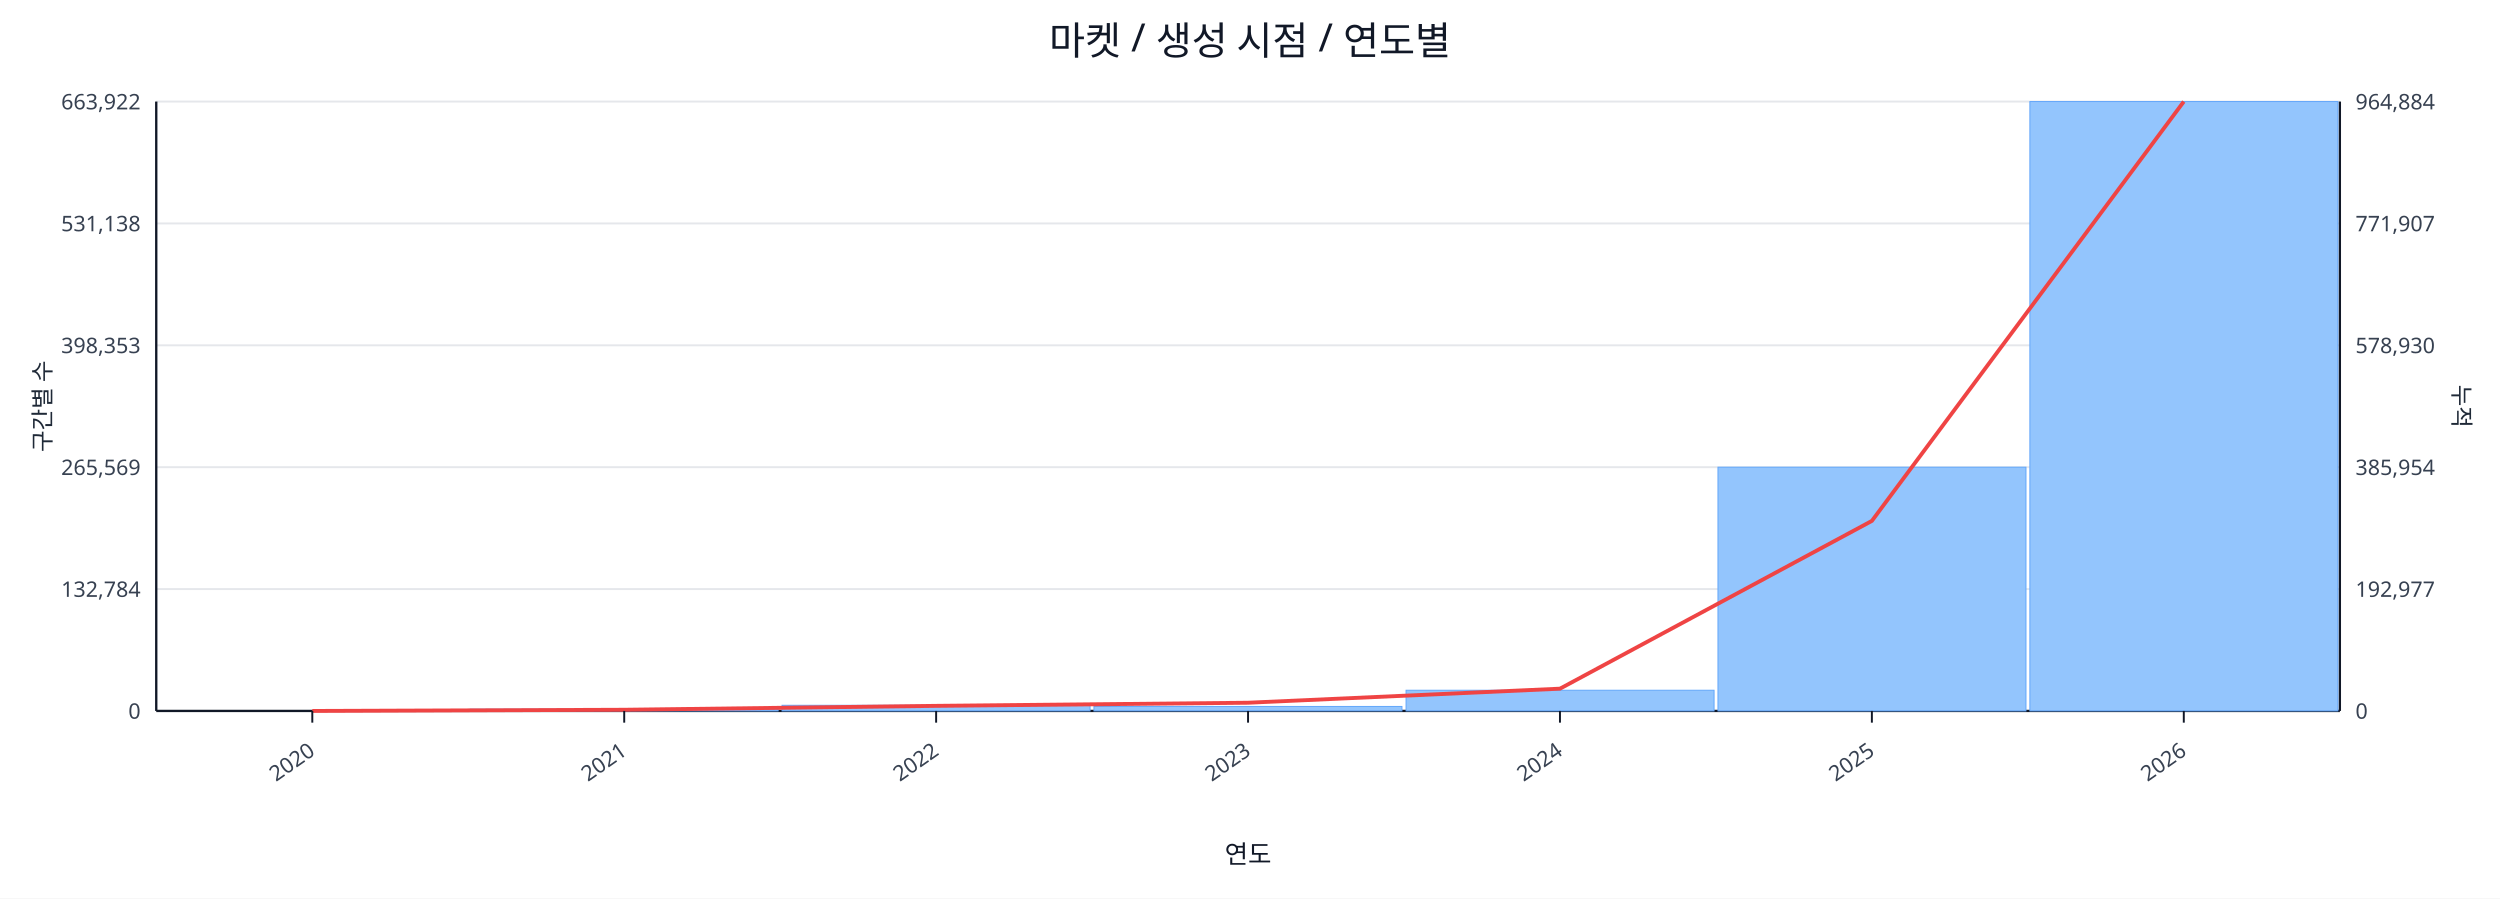
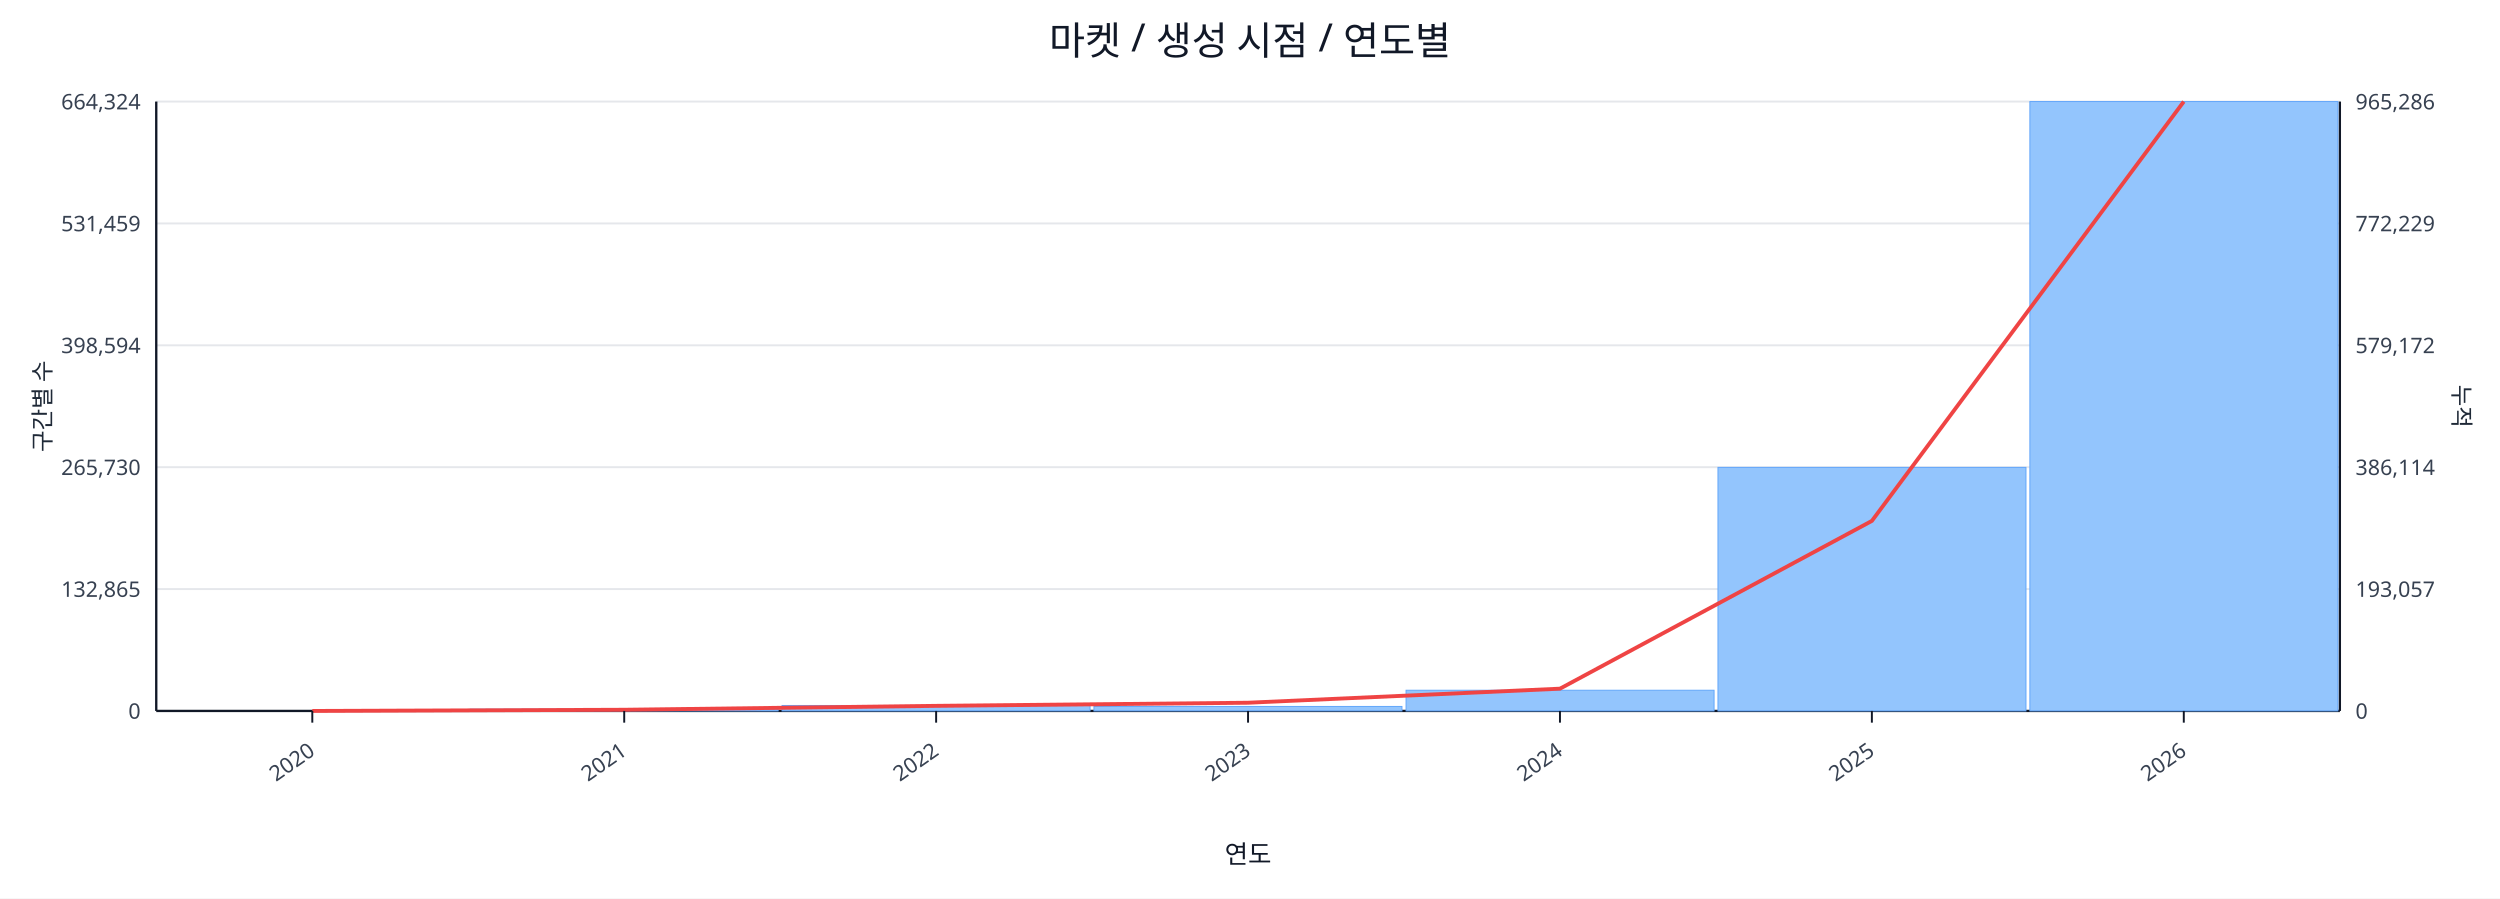
<svg xmlns="http://www.w3.org/2000/svg" width="1280" height="460" viewBox="0 0 1280 460">
  <rect x="0" y="0" width="100%" height="100%" fill="#ffffff" />
  <text x="640.0" y="28" font-size="20" text-anchor="middle" font-family="sans-serif" fill="#111827">마켓 / 생성 시점 / 연도별</text>
  <line x1="80.0" y1="52.0" x2="1198.0" y2="52.0" stroke="#e5e7eb" stroke-width="1" />
-   <text x="72.0" y="56.0" font-size="11" text-anchor="end" font-family="sans-serif" fill="#374151">663,922</text>
-   <text x="1206.0" y="56.0" font-size="11" text-anchor="start" font-family="sans-serif" fill="#374151">964,884</text>
+   <text x="72.0" y="56.0" font-size="11" text-anchor="end" font-family="sans-serif" fill="#374151">664,324</text>
+   <text x="1206.0" y="56.0" font-size="11" text-anchor="start" font-family="sans-serif" fill="#374151">965,286</text>
  <line x1="80.0" y1="114.4" x2="1198.0" y2="114.4" stroke="#e5e7eb" stroke-width="1" />
-   <text x="72.0" y="118.4" font-size="11" text-anchor="end" font-family="sans-serif" fill="#374151">531,138</text>
-   <text x="1206.0" y="118.4" font-size="11" text-anchor="start" font-family="sans-serif" fill="#374151">771,907</text>
+   <text x="72.0" y="118.4" font-size="11" text-anchor="end" font-family="sans-serif" fill="#374151">531,459</text>
+   <text x="1206.0" y="118.4" font-size="11" text-anchor="start" font-family="sans-serif" fill="#374151">772,229</text>
  <line x1="80.0" y1="176.8" x2="1198.0" y2="176.8" stroke="#e5e7eb" stroke-width="1" />
-   <text x="72.0" y="180.8" font-size="11" text-anchor="end" font-family="sans-serif" fill="#374151">398,353</text>
-   <text x="1206.0" y="180.8" font-size="11" text-anchor="start" font-family="sans-serif" fill="#374151">578,930</text>
+   <text x="72.0" y="180.8" font-size="11" text-anchor="end" font-family="sans-serif" fill="#374151">398,594</text>
+   <text x="1206.0" y="180.8" font-size="11" text-anchor="start" font-family="sans-serif" fill="#374151">579,172</text>
  <line x1="80.0" y1="239.2" x2="1198.0" y2="239.2" stroke="#e5e7eb" stroke-width="1" />
-   <text x="72.0" y="243.2" font-size="11" text-anchor="end" font-family="sans-serif" fill="#374151">265,569</text>
-   <text x="1206.0" y="243.2" font-size="11" text-anchor="start" font-family="sans-serif" fill="#374151">385,954</text>
+   <text x="72.0" y="243.2" font-size="11" text-anchor="end" font-family="sans-serif" fill="#374151">265,730</text>
+   <text x="1206.0" y="243.2" font-size="11" text-anchor="start" font-family="sans-serif" fill="#374151">386,114</text>
  <line x1="80.0" y1="301.6" x2="1198.0" y2="301.6" stroke="#e5e7eb" stroke-width="1" />
-   <text x="72.0" y="305.6" font-size="11" text-anchor="end" font-family="sans-serif" fill="#374151">132,784</text>
-   <text x="1206.0" y="305.6" font-size="11" text-anchor="start" font-family="sans-serif" fill="#374151">192,977</text>
+   <text x="72.0" y="305.6" font-size="11" text-anchor="end" font-family="sans-serif" fill="#374151">132,865</text>
+   <text x="1206.0" y="305.6" font-size="11" text-anchor="start" font-family="sans-serif" fill="#374151">193,057</text>
  <line x1="80.0" y1="364.0" x2="1198.0" y2="364.0" stroke="#e5e7eb" stroke-width="1" />
  <text x="72.0" y="368.0" font-size="11" text-anchor="end" font-family="sans-serif" fill="#374151">0</text>
  <text x="1206.0" y="368.0" font-size="11" text-anchor="start" font-family="sans-serif" fill="#374151">0</text>
  <line x1="80.0" y1="364.0" x2="1198.0" y2="364.0" stroke="#111827" stroke-width="1.2" />
  <line x1="80.0" y1="52.0" x2="80.0" y2="364.0" stroke="#111827" stroke-width="1.2" />
  <line x1="1198.0" y1="52.0" x2="1198.0" y2="364.0" stroke="#111827" stroke-width="1.2" />
  <rect x="81.0" y="364.0" width="157.7" height="0.0" fill="#93c5fd" stroke="#60a5fa" stroke-width="0.5" />
  <rect x="240.7" y="363.1" width="157.7" height="0.9" fill="#93c5fd" stroke="#60a5fa" stroke-width="0.5" />
-   <rect x="400.4" y="361.1" width="157.7" height="2.9" fill="#93c5fd" stroke="#60a5fa" stroke-width="0.5" />
+   <rect x="400.4" y="361.2" width="157.7" height="2.8" fill="#93c5fd" stroke="#60a5fa" stroke-width="0.5" />
  <rect x="560.1" y="361.7" width="157.7" height="2.3" fill="#93c5fd" stroke="#60a5fa" stroke-width="0.5" />
  <rect x="719.9" y="353.4" width="157.7" height="10.6" fill="#93c5fd" stroke="#60a5fa" stroke-width="0.5" />
-   <rect x="879.6" y="239.2" width="157.7" height="124.8" fill="#93c5fd" stroke="#60a5fa" stroke-width="0.5" />
+   <rect x="879.6" y="239.3" width="157.7" height="124.7" fill="#93c5fd" stroke="#60a5fa" stroke-width="0.5" />
  <rect x="1039.3" y="52.0" width="157.7" height="312.0" fill="#93c5fd" stroke="#60a5fa" stroke-width="0.5" />
  <polyline fill="none" stroke="#ef4444" stroke-width="2" points="159.9,364.0 319.6,363.4 479.3,361.4 639.0,359.8 798.7,352.6 958.4,266.7 1118.1,52.0" />
  <line x1="159.9" y1="364.0" x2="159.9" y2="370.0" stroke="#111827" stroke-width="1" />
  <text x="161.9" y="386.0" font-size="11" text-anchor="end" transform="rotate(-35 161.9 386.0)" font-family="sans-serif" fill="#374151">2020</text>
  <line x1="319.6" y1="364.0" x2="319.6" y2="370.0" stroke="#111827" stroke-width="1" />
  <text x="321.6" y="386.0" font-size="11" text-anchor="end" transform="rotate(-35 321.6 386.0)" font-family="sans-serif" fill="#374151">2021</text>
  <line x1="479.3" y1="364.0" x2="479.3" y2="370.0" stroke="#111827" stroke-width="1" />
  <text x="481.3" y="386.0" font-size="11" text-anchor="end" transform="rotate(-35 481.3 386.0)" font-family="sans-serif" fill="#374151">2022</text>
  <line x1="639.0" y1="364.0" x2="639.0" y2="370.0" stroke="#111827" stroke-width="1" />
  <text x="641.0" y="386.0" font-size="11" text-anchor="end" transform="rotate(-35 641.0 386.0)" font-family="sans-serif" fill="#374151">2023</text>
  <line x1="798.7" y1="364.0" x2="798.7" y2="370.0" stroke="#111827" stroke-width="1" />
  <text x="800.7" y="386.0" font-size="11" text-anchor="end" transform="rotate(-35 800.7 386.0)" font-family="sans-serif" fill="#374151">2024</text>
  <line x1="958.4" y1="364.0" x2="958.4" y2="370.0" stroke="#111827" stroke-width="1" />
  <text x="960.4" y="386.0" font-size="11" text-anchor="end" transform="rotate(-35 960.4 386.0)" font-family="sans-serif" fill="#374151">2025</text>
  <line x1="1118.1" y1="364.0" x2="1118.1" y2="370.0" stroke="#111827" stroke-width="1" />
  <text x="1120.1" y="386.0" font-size="11" text-anchor="end" transform="rotate(-35 1120.1 386.0)" font-family="sans-serif" fill="#374151">2026</text>
  <text x="26" y="208.0" font-size="12" transform="rotate(-90 26 208.0)" text-anchor="middle" font-family="sans-serif" fill="#1f2937">구간별 수</text>
  <text x="1256.0" y="208.0" font-size="12" transform="rotate(90 1256.0 208.0)" text-anchor="middle" font-family="sans-serif" fill="#1f2937">누적</text>
  <text x="639.0" y="442.0" font-size="13" text-anchor="middle" font-family="sans-serif" fill="#111827">연도</text>
</svg>
